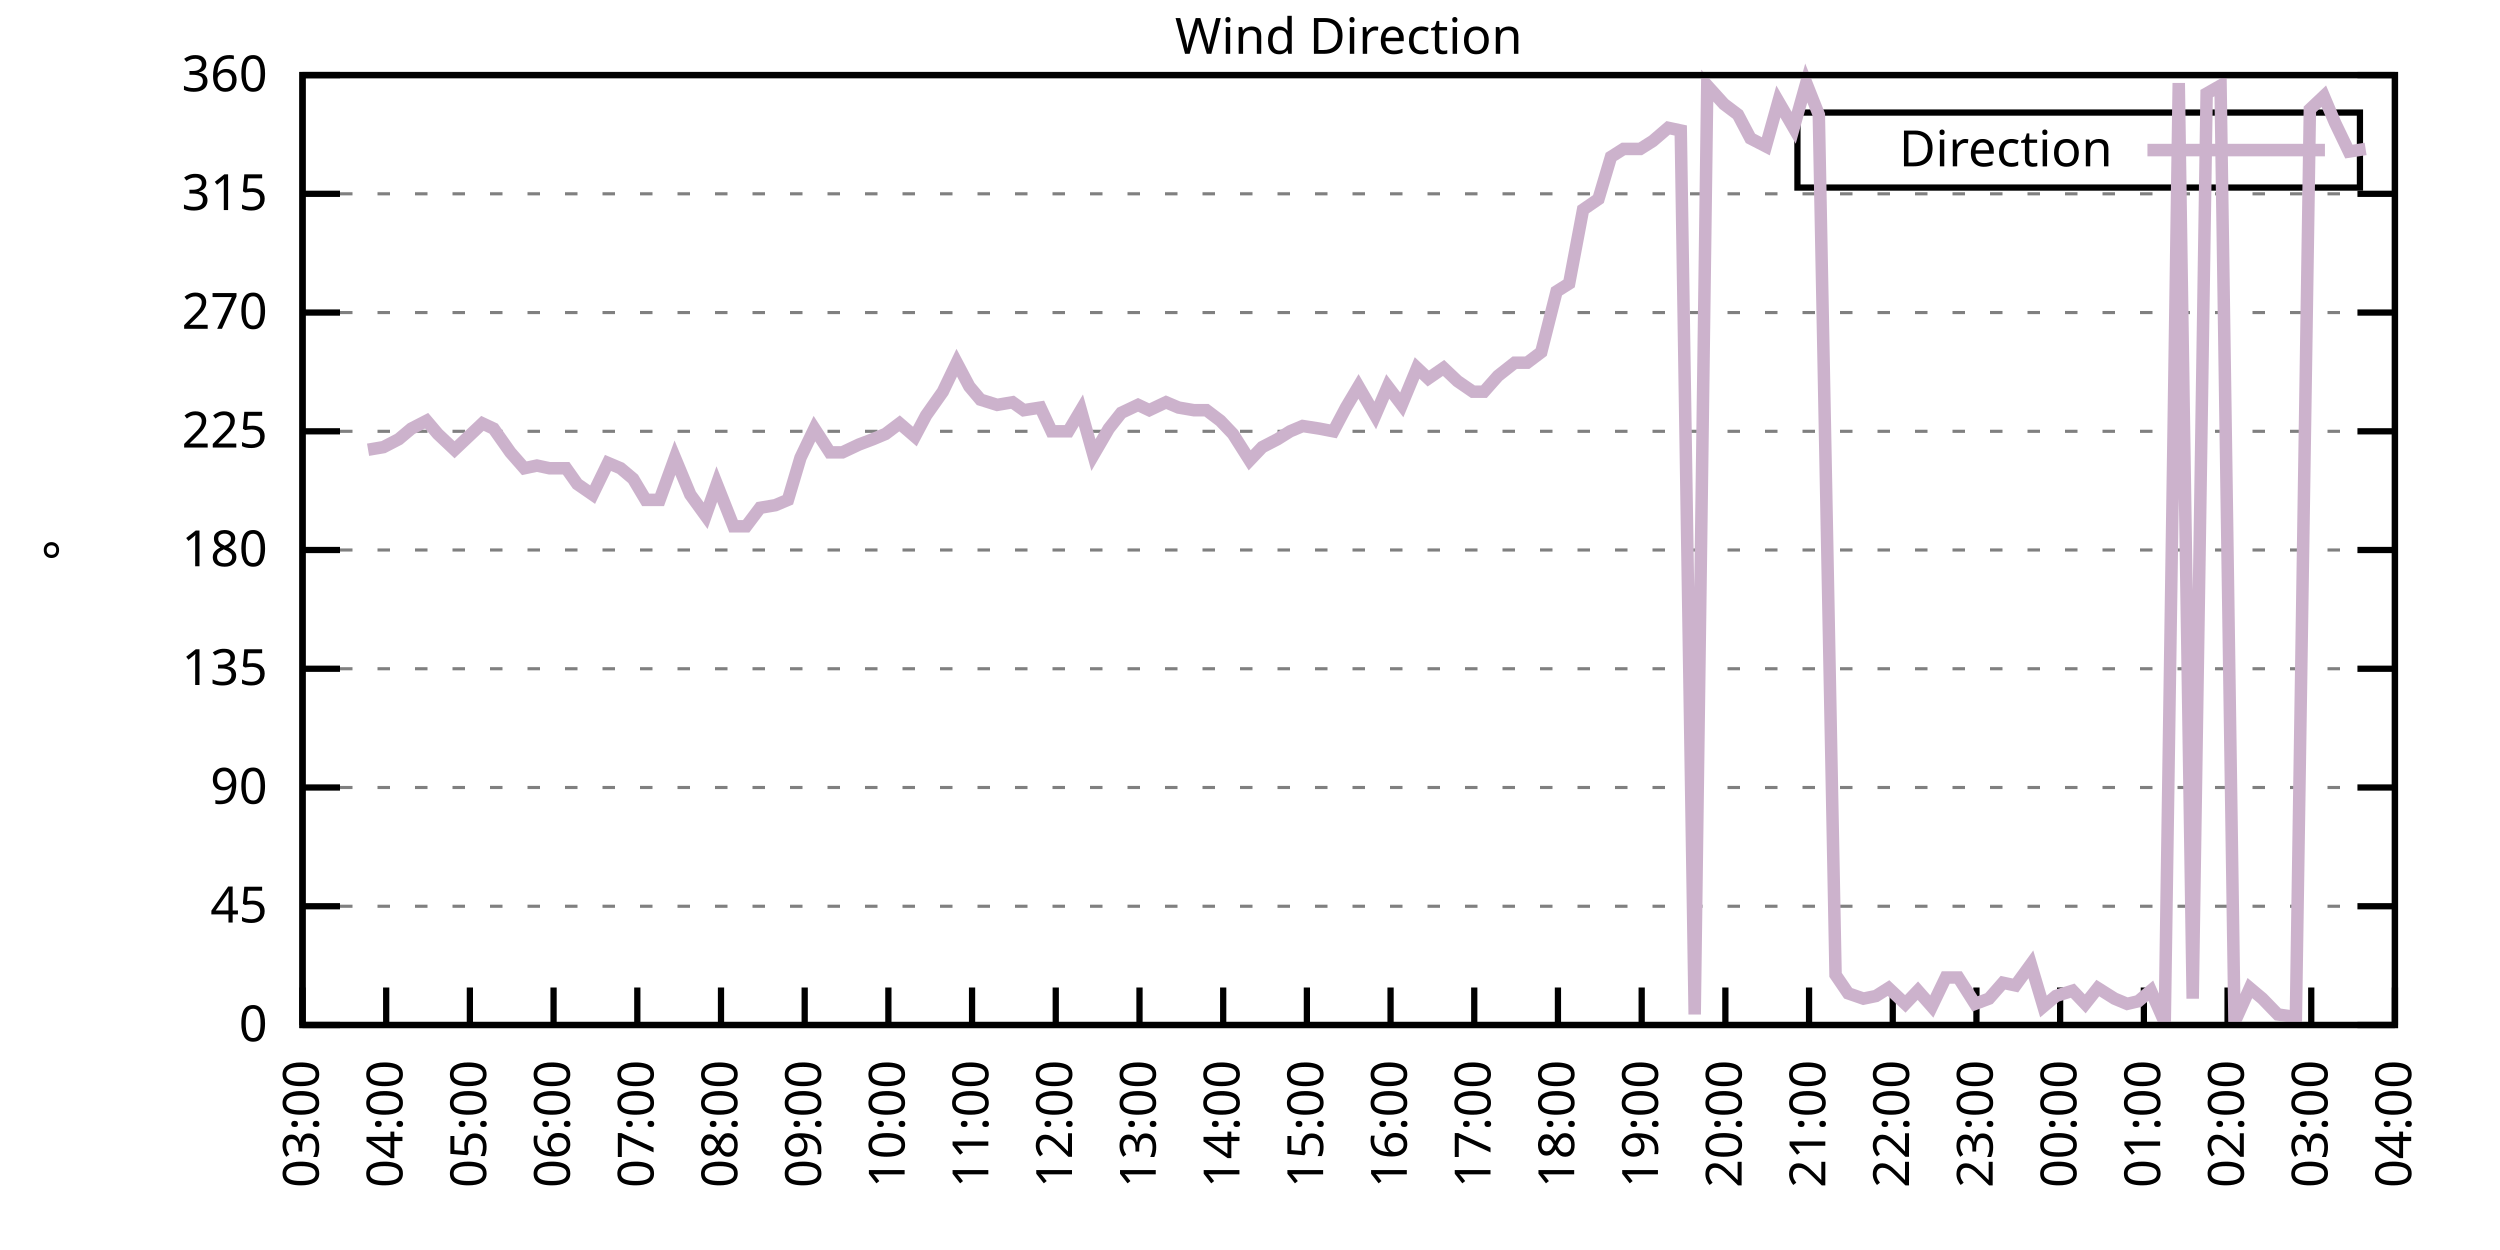
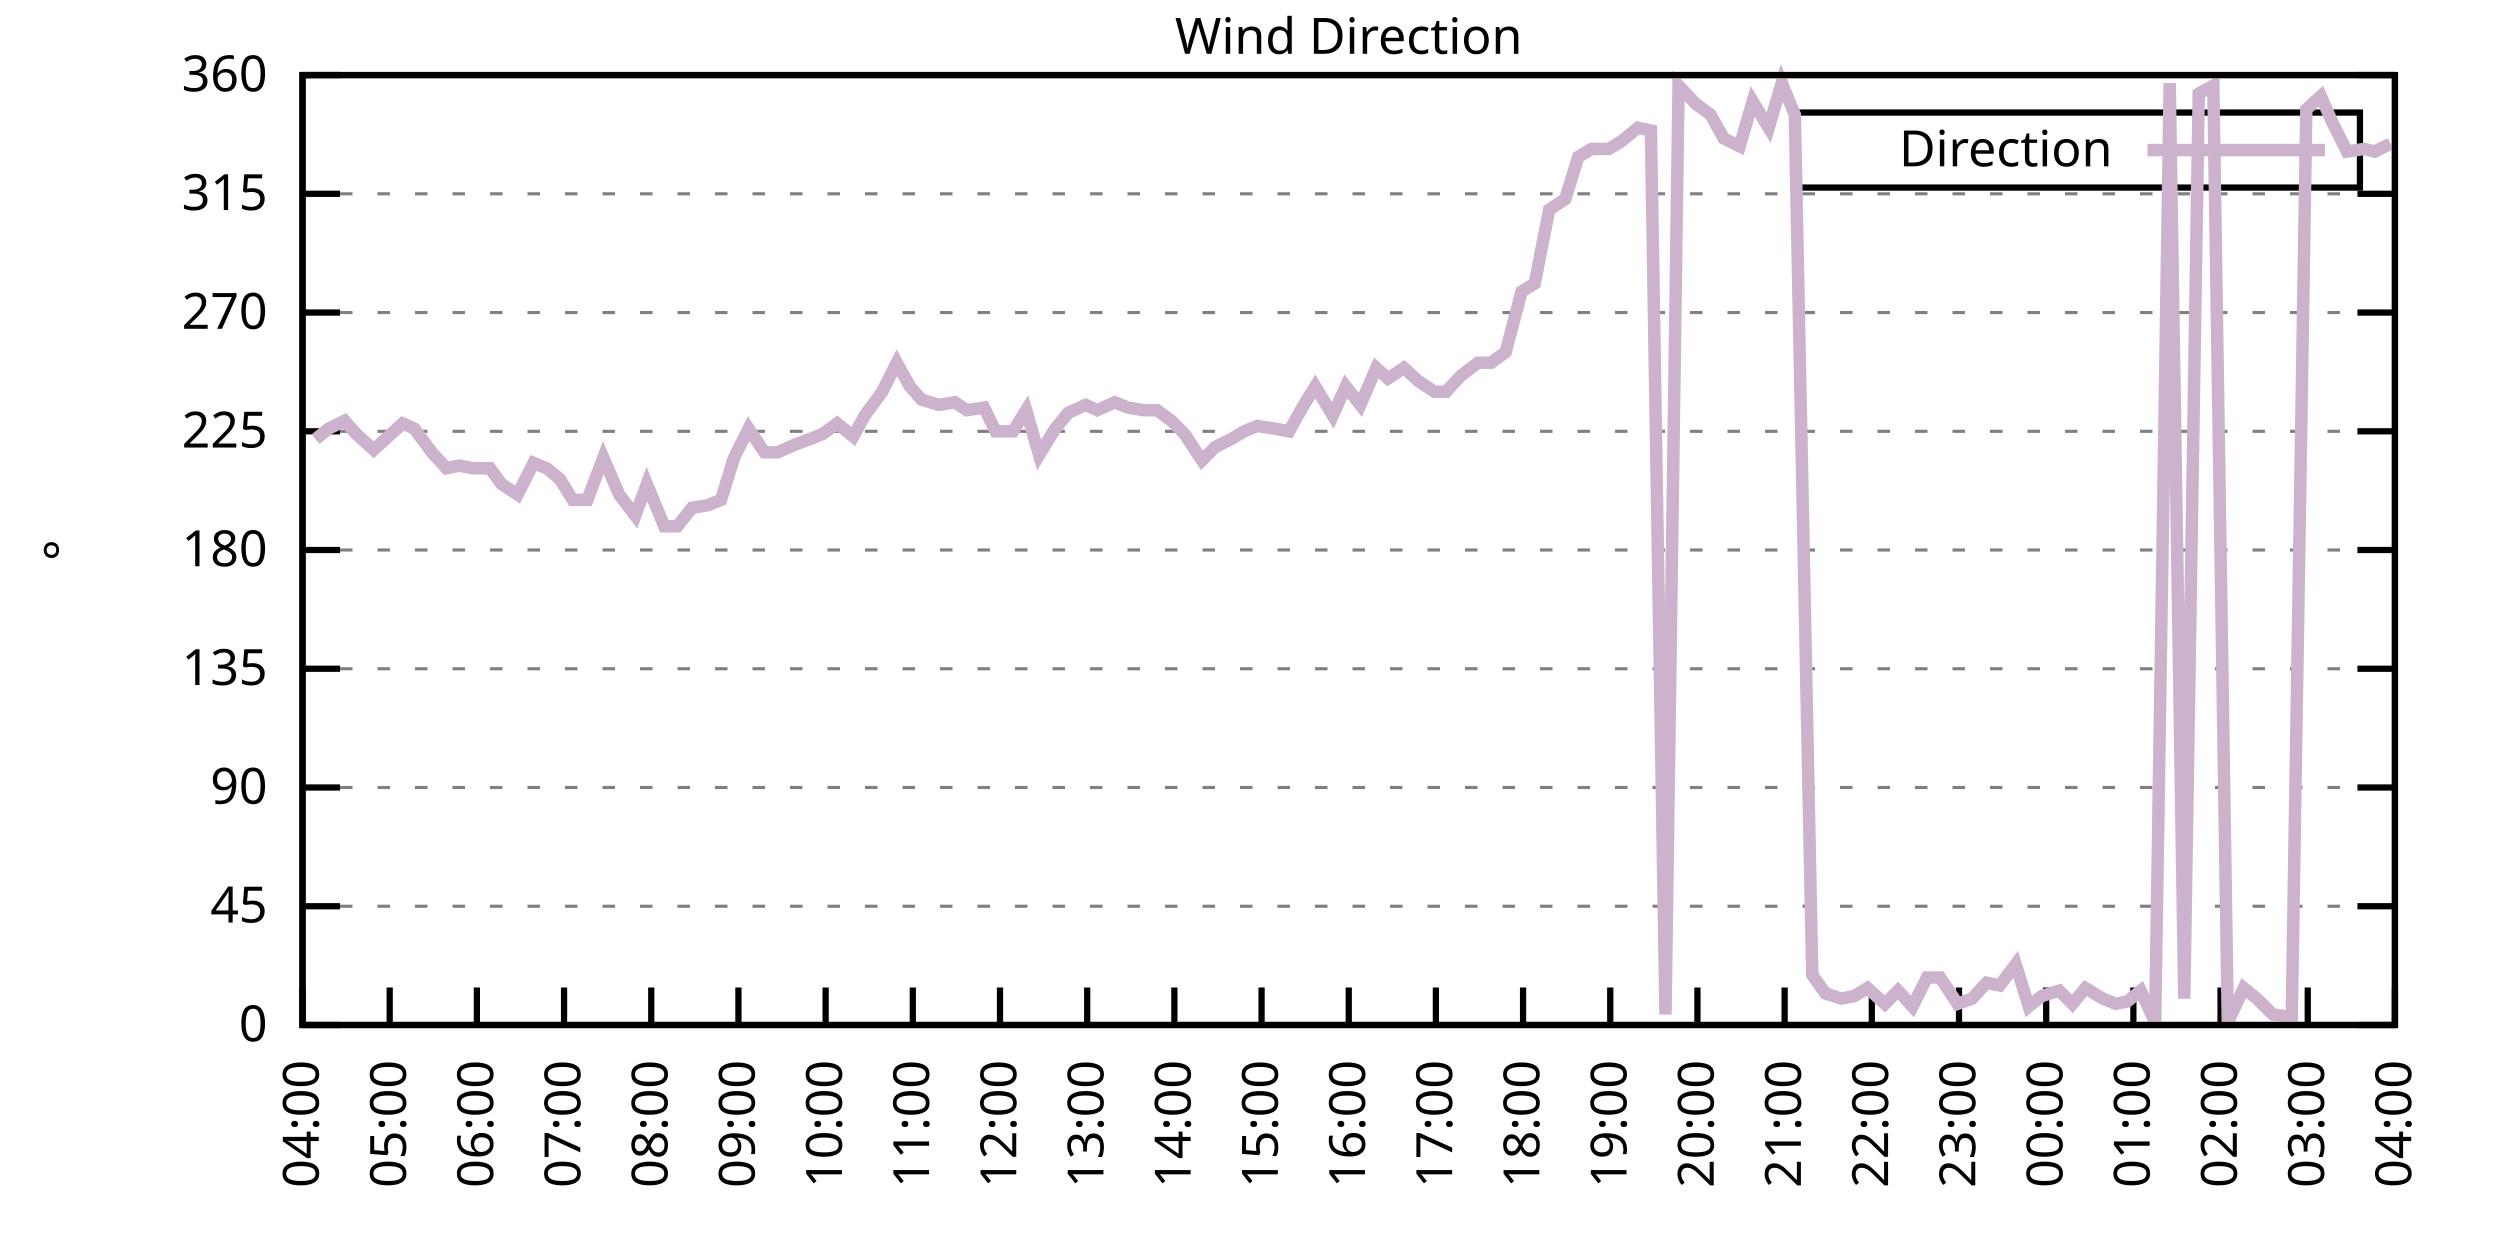
<svg xmlns="http://www.w3.org/2000/svg" xmlns:xlink="http://www.w3.org/1999/xlink" width="400" height="200" viewBox="0 0 400 200">
  <g id="gnuplot_canvas">
    <rect x="0" y="0" width="400" height="200" fill="none" />
    <defs>
      <circle id="gpDot" r="0.5" stroke-width="0.5" stroke="currentColor" />
      <path id="gpPt0" stroke-width="0.333" stroke="currentColor" d="M-1,0 h2 M0,-1 v2" />
      <path id="gpPt1" stroke-width="0.333" stroke="currentColor" d="M-1,-1 L1,1 M1,-1 L-1,1" />
      <path id="gpPt2" stroke-width="0.333" stroke="currentColor" d="M-1,0 L1,0 M0,-1 L0,1 M-1,-1 L1,1 M-1,1 L1,-1" />
      <rect id="gpPt3" stroke-width="0.333" stroke="currentColor" x="-1" y="-1" width="2" height="2" />
      <rect id="gpPt4" stroke-width="0.333" stroke="currentColor" fill="currentColor" x="-1" y="-1" width="2" height="2" />
      <circle id="gpPt5" stroke-width="0.333" stroke="currentColor" cx="0" cy="0" r="1" />
      <use xlink:href="#gpPt5" id="gpPt6" fill="currentColor" stroke="none" />
      <path id="gpPt7" stroke-width="0.333" stroke="currentColor" d="M0,-1.33 L-1.33,0.67 L1.33,0.67 z" />
      <use xlink:href="#gpPt7" id="gpPt8" fill="currentColor" stroke="none" />
      <use xlink:href="#gpPt7" id="gpPt9" stroke="currentColor" transform="rotate(180)" />
      <use xlink:href="#gpPt9" id="gpPt10" fill="currentColor" stroke="none" />
      <use xlink:href="#gpPt3" id="gpPt11" stroke="currentColor" transform="rotate(45)" />
      <use xlink:href="#gpPt11" id="gpPt12" fill="currentColor" stroke="none" />
      <path id="gpPt13" stroke-width="0.333" stroke="currentColor" d="M0,1.330 L1.265,0.411 L0.782,-1.067 L-0.782,-1.076 L-1.265,0.411 z" />
      <use xlink:href="#gpPt13" id="gpPt14" fill="currentColor" stroke="none" />
      <filter id="textbox" filterUnits="objectBoundingBox" x="0" y="0" height="1" width="1">
        <feFlood flood-color="white" flood-opacity="1" result="bgnd" />
        <feComposite in="SourceGraphic" in2="bgnd" operator="atop" />
      </filter>
      <filter id="greybox" filterUnits="objectBoundingBox" x="0" y="0" height="1" width="1">
        <feFlood flood-color="lightgrey" flood-opacity="1" result="grey" />
        <feComposite in="SourceGraphic" in2="grey" operator="atop" />
      </filter>
    </defs>
    <g fill="none" color="white" stroke="currentColor" stroke-width="1.00" stroke-linecap="butt" stroke-linejoin="miter">
</g>
    <g fill="none" color="black" stroke="currentColor" stroke-width="1.00" stroke-linecap="butt" stroke-linejoin="miter">
      <g stroke="none" shape-rendering="crispEdges">
        <polygon fill="rgb(255, 255, 255)" points="48.40,164.00 383.18,164.00 383.18,12.02 48.40,12.02 " />
      </g>
    </g>
    <g fill="none" color="black" stroke="currentColor" stroke-width="1.00" stroke-linecap="butt" stroke-linejoin="miter">
</g>
    <g fill="none" color="black" stroke="black" stroke-width="0.50" stroke-linecap="butt" stroke-linejoin="miter">
</g>
    <g fill="none" color="gray" stroke="currentColor" stroke-width="0.50" stroke-linecap="butt" stroke-linejoin="miter">
      <path stroke="gray" stroke-dasharray="2,4" class="gridline" d="M48.40,164.00 L383.19,164.00  " />
    </g>
    <g fill="none" color="gray" stroke="gray" stroke-width="1.00" stroke-linecap="butt" stroke-linejoin="miter">
</g>
    <g fill="none" color="black" stroke="currentColor" stroke-width="1.00" stroke-linecap="butt" stroke-linejoin="miter">
      <path stroke="black" d="M48.40,164.00 L54.40,164.00 M383.19,164.00 L377.19,164.00  " />
      <g transform="translate(42.80,166.60)" stroke="none" fill="black" font-family="Sans" font-size="8.00" text-anchor="end">
        <text>
          <tspan font-family="Sans"> 0</tspan>
        </text>
      </g>
    </g>
    <g fill="none" color="black" stroke="currentColor" stroke-width="1.00" stroke-linecap="butt" stroke-linejoin="miter">
</g>
    <g fill="none" color="black" stroke="black" stroke-width="0.50" stroke-linecap="butt" stroke-linejoin="miter">
</g>
    <g fill="none" color="gray" stroke="currentColor" stroke-width="0.50" stroke-linecap="butt" stroke-linejoin="miter">
      <path stroke="gray" stroke-dasharray="2,4" class="gridline" d="M48.40,145.00 L383.19,145.00  " />
    </g>
    <g fill="none" color="gray" stroke="gray" stroke-width="1.00" stroke-linecap="butt" stroke-linejoin="miter">
</g>
    <g fill="none" color="black" stroke="currentColor" stroke-width="1.00" stroke-linecap="butt" stroke-linejoin="miter">
      <path stroke="black" d="M48.40,145.00 L54.40,145.00 M383.19,145.00 L377.19,145.00  " />
      <g transform="translate(42.80,147.60)" stroke="none" fill="black" font-family="Sans" font-size="8.00" text-anchor="end">
        <text>
          <tspan font-family="Sans"> 45</tspan>
        </text>
      </g>
    </g>
    <g fill="none" color="black" stroke="currentColor" stroke-width="1.00" stroke-linecap="butt" stroke-linejoin="miter">
</g>
    <g fill="none" color="black" stroke="black" stroke-width="0.50" stroke-linecap="butt" stroke-linejoin="miter">
</g>
    <g fill="none" color="gray" stroke="currentColor" stroke-width="0.50" stroke-linecap="butt" stroke-linejoin="miter">
      <path stroke="gray" stroke-dasharray="2,4" class="gridline" d="M48.40,126.00 L383.19,126.00  " />
    </g>
    <g fill="none" color="gray" stroke="gray" stroke-width="1.00" stroke-linecap="butt" stroke-linejoin="miter">
</g>
    <g fill="none" color="black" stroke="currentColor" stroke-width="1.00" stroke-linecap="butt" stroke-linejoin="miter">
      <path stroke="black" d="M48.40,126.00 L54.40,126.00 M383.19,126.00 L377.19,126.00  " />
      <g transform="translate(42.80,128.60)" stroke="none" fill="black" font-family="Sans" font-size="8.00" text-anchor="end">
        <text>
          <tspan font-family="Sans"> 90</tspan>
        </text>
      </g>
    </g>
    <g fill="none" color="black" stroke="currentColor" stroke-width="1.00" stroke-linecap="butt" stroke-linejoin="miter">
</g>
    <g fill="none" color="black" stroke="black" stroke-width="0.50" stroke-linecap="butt" stroke-linejoin="miter">
</g>
    <g fill="none" color="gray" stroke="currentColor" stroke-width="0.50" stroke-linecap="butt" stroke-linejoin="miter">
      <path stroke="gray" stroke-dasharray="2,4" class="gridline" d="M48.40,107.00 L383.19,107.00  " />
    </g>
    <g fill="none" color="gray" stroke="gray" stroke-width="1.00" stroke-linecap="butt" stroke-linejoin="miter">
</g>
    <g fill="none" color="black" stroke="currentColor" stroke-width="1.00" stroke-linecap="butt" stroke-linejoin="miter">
      <path stroke="black" d="M48.40,107.00 L54.40,107.00 M383.19,107.00 L377.19,107.00  " />
      <g transform="translate(42.80,109.60)" stroke="none" fill="black" font-family="Sans" font-size="8.00" text-anchor="end">
        <text>
          <tspan font-family="Sans"> 135</tspan>
        </text>
      </g>
    </g>
    <g fill="none" color="black" stroke="currentColor" stroke-width="1.00" stroke-linecap="butt" stroke-linejoin="miter">
</g>
    <g fill="none" color="black" stroke="black" stroke-width="0.50" stroke-linecap="butt" stroke-linejoin="miter">
</g>
    <g fill="none" color="gray" stroke="currentColor" stroke-width="0.50" stroke-linecap="butt" stroke-linejoin="miter">
      <path stroke="gray" stroke-dasharray="2,4" class="gridline" d="M48.40,88.00 L383.19,88.00  " />
    </g>
    <g fill="none" color="gray" stroke="gray" stroke-width="1.00" stroke-linecap="butt" stroke-linejoin="miter">
</g>
    <g fill="none" color="black" stroke="currentColor" stroke-width="1.00" stroke-linecap="butt" stroke-linejoin="miter">
      <path stroke="black" d="M48.40,88.00 L54.40,88.00 M383.19,88.00 L377.19,88.00  " />
      <g transform="translate(42.80,90.60)" stroke="none" fill="black" font-family="Sans" font-size="8.00" text-anchor="end">
        <text>
          <tspan font-family="Sans"> 180</tspan>
        </text>
      </g>
    </g>
    <g fill="none" color="black" stroke="currentColor" stroke-width="1.00" stroke-linecap="butt" stroke-linejoin="miter">
</g>
    <g fill="none" color="black" stroke="black" stroke-width="0.50" stroke-linecap="butt" stroke-linejoin="miter">
</g>
    <g fill="none" color="gray" stroke="currentColor" stroke-width="0.50" stroke-linecap="butt" stroke-linejoin="miter">
      <path stroke="gray" stroke-dasharray="2,4" class="gridline" d="M48.40,69.01 L383.19,69.01  " />
    </g>
    <g fill="none" color="gray" stroke="gray" stroke-width="1.00" stroke-linecap="butt" stroke-linejoin="miter">
</g>
    <g fill="none" color="black" stroke="currentColor" stroke-width="1.00" stroke-linecap="butt" stroke-linejoin="miter">
      <path stroke="black" d="M48.40,69.01 L54.40,69.01 M383.19,69.01 L377.19,69.01  " />
      <g transform="translate(42.80,71.61)" stroke="none" fill="black" font-family="Sans" font-size="8.00" text-anchor="end">
        <text>
          <tspan font-family="Sans"> 225</tspan>
        </text>
      </g>
    </g>
    <g fill="none" color="black" stroke="currentColor" stroke-width="1.00" stroke-linecap="butt" stroke-linejoin="miter">
</g>
    <g fill="none" color="black" stroke="black" stroke-width="0.50" stroke-linecap="butt" stroke-linejoin="miter">
</g>
    <g fill="none" color="gray" stroke="currentColor" stroke-width="0.50" stroke-linecap="butt" stroke-linejoin="miter">
      <path stroke="gray" stroke-dasharray="2,4" class="gridline" d="M48.40,50.01 L383.19,50.01  " />
    </g>
    <g fill="none" color="gray" stroke="gray" stroke-width="1.00" stroke-linecap="butt" stroke-linejoin="miter">
</g>
    <g fill="none" color="black" stroke="currentColor" stroke-width="1.00" stroke-linecap="butt" stroke-linejoin="miter">
      <path stroke="black" d="M48.40,50.01 L54.40,50.01 M383.19,50.01 L377.19,50.01  " />
      <g transform="translate(42.80,52.61)" stroke="none" fill="black" font-family="Sans" font-size="8.00" text-anchor="end">
        <text>
          <tspan font-family="Sans"> 270</tspan>
        </text>
      </g>
    </g>
    <g fill="none" color="black" stroke="currentColor" stroke-width="1.00" stroke-linecap="butt" stroke-linejoin="miter">
</g>
    <g fill="none" color="black" stroke="black" stroke-width="0.50" stroke-linecap="butt" stroke-linejoin="miter">
</g>
    <g fill="none" color="gray" stroke="currentColor" stroke-width="0.50" stroke-linecap="butt" stroke-linejoin="miter">
      <path stroke="gray" stroke-dasharray="2,4" class="gridline" d="M48.40,31.01 L383.19,31.01  " />
    </g>
    <g fill="none" color="gray" stroke="gray" stroke-width="1.00" stroke-linecap="butt" stroke-linejoin="miter">
</g>
    <g fill="none" color="black" stroke="currentColor" stroke-width="1.00" stroke-linecap="butt" stroke-linejoin="miter">
      <path stroke="black" d="M48.40,31.01 L54.40,31.01 M383.19,31.01 L377.19,31.01  " />
      <g transform="translate(42.80,33.61)" stroke="none" fill="black" font-family="Sans" font-size="8.00" text-anchor="end">
        <text>
          <tspan font-family="Sans"> 315</tspan>
        </text>
      </g>
    </g>
    <g fill="none" color="black" stroke="currentColor" stroke-width="1.00" stroke-linecap="butt" stroke-linejoin="miter">
</g>
    <g fill="none" color="black" stroke="black" stroke-width="0.50" stroke-linecap="butt" stroke-linejoin="miter">
</g>
    <g fill="none" color="gray" stroke="currentColor" stroke-width="0.50" stroke-linecap="butt" stroke-linejoin="miter">
      <path stroke="gray" stroke-dasharray="2,4" class="gridline" d="M48.40,12.01 L383.19,12.01  " />
    </g>
    <g fill="none" color="gray" stroke="gray" stroke-width="1.00" stroke-linecap="butt" stroke-linejoin="miter">
</g>
    <g fill="none" color="black" stroke="currentColor" stroke-width="1.00" stroke-linecap="butt" stroke-linejoin="miter">
      <path stroke="black" d="M48.40,12.01 L54.40,12.01 M383.19,12.01 L377.19,12.01  " />
      <g transform="translate(42.80,14.61)" stroke="none" fill="black" font-family="Sans" font-size="8.00" text-anchor="end">
        <text>
          <tspan font-family="Sans"> 360</tspan>
        </text>
      </g>
    </g>
    <g fill="none" color="black" stroke="currentColor" stroke-width="1.00" stroke-linecap="butt" stroke-linejoin="miter">
      <path stroke="black" d="M48.40,164.00 L48.40,158.00  " />
      <g transform="translate(51.00,169.60) rotate(270.00)" stroke="none" fill="black" font-family="Sans" font-size="8.00" text-anchor="end">
        <text>
-           <tspan font-family="Sans">03:00</tspan>
-         </text>
-       </g>
-     </g>
-     <g fill="none" color="black" stroke="currentColor" stroke-width="1.00" stroke-linecap="butt" stroke-linejoin="miter">
-       <path stroke="black" d="M61.79,164.00 L61.79,158.00  " />
-       <g transform="translate(64.39,169.60) rotate(270.00)" stroke="none" fill="black" font-family="Sans" font-size="8.00" text-anchor="end">
-         <text>
          <tspan font-family="Sans">04:00</tspan>
        </text>
      </g>
    </g>
    <g fill="none" color="black" stroke="currentColor" stroke-width="1.00" stroke-linecap="butt" stroke-linejoin="miter">
-       <path stroke="black" d="M75.18,164.00 L75.18,158.00  " />
-       <g transform="translate(77.78,169.60) rotate(270.00)" stroke="none" fill="black" font-family="Sans" font-size="8.00" text-anchor="end">
+       <path stroke="black" d="M62.35,164.00 L62.35,158.00  " />
+       <g transform="translate(64.95,169.60) rotate(270.00)" stroke="none" fill="black" font-family="Sans" font-size="8.00" text-anchor="end">
        <text>
          <tspan font-family="Sans">05:00</tspan>
        </text>
      </g>
    </g>
    <g fill="none" color="black" stroke="currentColor" stroke-width="1.00" stroke-linecap="butt" stroke-linejoin="miter">
-       <path stroke="black" d="M88.57,164.00 L88.57,158.00  " />
-       <g transform="translate(91.17,169.60) rotate(270.00)" stroke="none" fill="black" font-family="Sans" font-size="8.00" text-anchor="end">
+       <path stroke="black" d="M76.30,164.00 L76.30,158.00  " />
+       <g transform="translate(78.90,169.60) rotate(270.00)" stroke="none" fill="black" font-family="Sans" font-size="8.00" text-anchor="end">
        <text>
          <tspan font-family="Sans">06:00</tspan>
        </text>
      </g>
    </g>
    <g fill="none" color="black" stroke="currentColor" stroke-width="1.00" stroke-linecap="butt" stroke-linejoin="miter">
-       <path stroke="black" d="M101.97,164.00 L101.97,158.00  " />
-       <g transform="translate(104.57,169.60) rotate(270.00)" stroke="none" fill="black" font-family="Sans" font-size="8.00" text-anchor="end">
+       <path stroke="black" d="M90.25,164.00 L90.25,158.00  " />
+       <g transform="translate(92.85,169.60) rotate(270.00)" stroke="none" fill="black" font-family="Sans" font-size="8.00" text-anchor="end">
        <text>
          <tspan font-family="Sans">07:00</tspan>
        </text>
      </g>
    </g>
    <g fill="none" color="black" stroke="currentColor" stroke-width="1.00" stroke-linecap="butt" stroke-linejoin="miter">
-       <path stroke="black" d="M115.36,164.00 L115.36,158.00  " />
-       <g transform="translate(117.96,169.60) rotate(270.00)" stroke="none" fill="black" font-family="Sans" font-size="8.00" text-anchor="end">
+       <path stroke="black" d="M104.20,164.00 L104.20,158.00  " />
+       <g transform="translate(106.80,169.60) rotate(270.00)" stroke="none" fill="black" font-family="Sans" font-size="8.00" text-anchor="end">
        <text>
          <tspan font-family="Sans">08:00</tspan>
        </text>
      </g>
    </g>
    <g fill="none" color="black" stroke="currentColor" stroke-width="1.00" stroke-linecap="butt" stroke-linejoin="miter">
-       <path stroke="black" d="M128.75,164.00 L128.75,158.00  " />
-       <g transform="translate(131.35,169.60) rotate(270.00)" stroke="none" fill="black" font-family="Sans" font-size="8.00" text-anchor="end">
+       <path stroke="black" d="M118.15,164.00 L118.15,158.00  " />
+       <g transform="translate(120.75,169.60) rotate(270.00)" stroke="none" fill="black" font-family="Sans" font-size="8.00" text-anchor="end">
        <text>
          <tspan font-family="Sans">09:00</tspan>
        </text>
      </g>
    </g>
    <g fill="none" color="black" stroke="currentColor" stroke-width="1.00" stroke-linecap="butt" stroke-linejoin="miter">
-       <path stroke="black" d="M142.14,164.00 L142.14,158.00  " />
-       <g transform="translate(144.74,169.60) rotate(270.00)" stroke="none" fill="black" font-family="Sans" font-size="8.00" text-anchor="end">
+       <path stroke="black" d="M132.10,164.00 L132.10,158.00  " />
+       <g transform="translate(134.70,169.60) rotate(270.00)" stroke="none" fill="black" font-family="Sans" font-size="8.00" text-anchor="end">
        <text>
          <tspan font-family="Sans">10:00</tspan>
        </text>
      </g>
    </g>
    <g fill="none" color="black" stroke="currentColor" stroke-width="1.00" stroke-linecap="butt" stroke-linejoin="miter">
-       <path stroke="black" d="M155.53,164.00 L155.53,158.00  " />
-       <g transform="translate(158.13,169.60) rotate(270.00)" stroke="none" fill="black" font-family="Sans" font-size="8.00" text-anchor="end">
+       <path stroke="black" d="M146.05,164.00 L146.05,158.00  " />
+       <g transform="translate(148.65,169.60) rotate(270.00)" stroke="none" fill="black" font-family="Sans" font-size="8.00" text-anchor="end">
        <text>
          <tspan font-family="Sans">11:00</tspan>
        </text>
      </g>
    </g>
    <g fill="none" color="black" stroke="currentColor" stroke-width="1.00" stroke-linecap="butt" stroke-linejoin="miter">
-       <path stroke="black" d="M168.92,164.00 L168.92,158.00  " />
-       <g transform="translate(171.52,169.60) rotate(270.00)" stroke="none" fill="black" font-family="Sans" font-size="8.00" text-anchor="end">
+       <path stroke="black" d="M160.00,164.00 L160.00,158.00  " />
+       <g transform="translate(162.60,169.60) rotate(270.00)" stroke="none" fill="black" font-family="Sans" font-size="8.00" text-anchor="end">
        <text>
          <tspan font-family="Sans">12:00</tspan>
        </text>
      </g>
    </g>
    <g fill="none" color="black" stroke="currentColor" stroke-width="1.00" stroke-linecap="butt" stroke-linejoin="miter">
-       <path stroke="black" d="M182.32,164.00 L182.32,158.00  " />
-       <g transform="translate(184.92,169.60) rotate(270.00)" stroke="none" fill="black" font-family="Sans" font-size="8.00" text-anchor="end">
+       <path stroke="black" d="M173.95,164.00 L173.95,158.00  " />
+       <g transform="translate(176.55,169.60) rotate(270.00)" stroke="none" fill="black" font-family="Sans" font-size="8.00" text-anchor="end">
        <text>
          <tspan font-family="Sans">13:00</tspan>
        </text>
      </g>
    </g>
    <g fill="none" color="black" stroke="currentColor" stroke-width="1.00" stroke-linecap="butt" stroke-linejoin="miter">
-       <path stroke="black" d="M195.71,164.00 L195.71,158.00  " />
-       <g transform="translate(198.31,169.60) rotate(270.00)" stroke="none" fill="black" font-family="Sans" font-size="8.00" text-anchor="end">
+       <path stroke="black" d="M187.90,164.00 L187.90,158.00  " />
+       <g transform="translate(190.50,169.60) rotate(270.00)" stroke="none" fill="black" font-family="Sans" font-size="8.00" text-anchor="end">
        <text>
          <tspan font-family="Sans">14:00</tspan>
        </text>
      </g>
    </g>
    <g fill="none" color="black" stroke="currentColor" stroke-width="1.00" stroke-linecap="butt" stroke-linejoin="miter">
-       <path stroke="black" d="M209.10,164.00 L209.10,158.00  " />
-       <g transform="translate(211.70,169.60) rotate(270.00)" stroke="none" fill="black" font-family="Sans" font-size="8.00" text-anchor="end">
+       <path stroke="black" d="M201.85,164.00 L201.85,158.00  " />
+       <g transform="translate(204.45,169.60) rotate(270.00)" stroke="none" fill="black" font-family="Sans" font-size="8.00" text-anchor="end">
        <text>
          <tspan font-family="Sans">15:00</tspan>
        </text>
      </g>
    </g>
    <g fill="none" color="black" stroke="currentColor" stroke-width="1.00" stroke-linecap="butt" stroke-linejoin="miter">
-       <path stroke="black" d="M222.49,164.00 L222.49,158.00  " />
-       <g transform="translate(225.09,169.60) rotate(270.00)" stroke="none" fill="black" font-family="Sans" font-size="8.00" text-anchor="end">
+       <path stroke="black" d="M215.80,164.00 L215.80,158.00  " />
+       <g transform="translate(218.40,169.60) rotate(270.00)" stroke="none" fill="black" font-family="Sans" font-size="8.00" text-anchor="end">
        <text>
          <tspan font-family="Sans">16:00</tspan>
        </text>
      </g>
    </g>
    <g fill="none" color="black" stroke="currentColor" stroke-width="1.00" stroke-linecap="butt" stroke-linejoin="miter">
-       <path stroke="black" d="M235.88,164.00 L235.88,158.00  " />
-       <g transform="translate(238.48,169.60) rotate(270.00)" stroke="none" fill="black" font-family="Sans" font-size="8.00" text-anchor="end">
+       <path stroke="black" d="M229.74,164.00 L229.74,158.00  " />
+       <g transform="translate(232.34,169.60) rotate(270.00)" stroke="none" fill="black" font-family="Sans" font-size="8.00" text-anchor="end">
        <text>
          <tspan font-family="Sans">17:00</tspan>
        </text>
      </g>
    </g>
    <g fill="none" color="black" stroke="currentColor" stroke-width="1.00" stroke-linecap="butt" stroke-linejoin="miter">
-       <path stroke="black" d="M249.27,164.00 L249.27,158.00  " />
-       <g transform="translate(251.87,169.60) rotate(270.00)" stroke="none" fill="black" font-family="Sans" font-size="8.00" text-anchor="end">
+       <path stroke="black" d="M243.69,164.00 L243.69,158.00  " />
+       <g transform="translate(246.29,169.60) rotate(270.00)" stroke="none" fill="black" font-family="Sans" font-size="8.00" text-anchor="end">
        <text>
          <tspan font-family="Sans">18:00</tspan>
        </text>
      </g>
    </g>
    <g fill="none" color="black" stroke="currentColor" stroke-width="1.00" stroke-linecap="butt" stroke-linejoin="miter">
-       <path stroke="black" d="M262.67,164.00 L262.67,158.00  " />
-       <g transform="translate(265.27,169.60) rotate(270.00)" stroke="none" fill="black" font-family="Sans" font-size="8.00" text-anchor="end">
+       <path stroke="black" d="M257.64,164.00 L257.64,158.00  " />
+       <g transform="translate(260.24,169.60) rotate(270.00)" stroke="none" fill="black" font-family="Sans" font-size="8.00" text-anchor="end">
        <text>
          <tspan font-family="Sans">19:00</tspan>
        </text>
      </g>
    </g>
    <g fill="none" color="black" stroke="currentColor" stroke-width="1.00" stroke-linecap="butt" stroke-linejoin="miter">
-       <path stroke="black" d="M276.06,164.00 L276.06,158.00  " />
-       <g transform="translate(278.66,169.60) rotate(270.00)" stroke="none" fill="black" font-family="Sans" font-size="8.00" text-anchor="end">
+       <path stroke="black" d="M271.59,164.00 L271.59,158.00  " />
+       <g transform="translate(274.19,169.60) rotate(270.00)" stroke="none" fill="black" font-family="Sans" font-size="8.00" text-anchor="end">
        <text>
          <tspan font-family="Sans">20:00</tspan>
        </text>
      </g>
    </g>
    <g fill="none" color="black" stroke="currentColor" stroke-width="1.00" stroke-linecap="butt" stroke-linejoin="miter">
-       <path stroke="black" d="M289.45,164.00 L289.45,158.00  " />
-       <g transform="translate(292.05,169.60) rotate(270.00)" stroke="none" fill="black" font-family="Sans" font-size="8.00" text-anchor="end">
+       <path stroke="black" d="M285.54,164.00 L285.54,158.00  " />
+       <g transform="translate(288.14,169.60) rotate(270.00)" stroke="none" fill="black" font-family="Sans" font-size="8.00" text-anchor="end">
        <text>
          <tspan font-family="Sans">21:00</tspan>
        </text>
      </g>
    </g>
    <g fill="none" color="black" stroke="currentColor" stroke-width="1.00" stroke-linecap="butt" stroke-linejoin="miter">
-       <path stroke="black" d="M302.84,164.00 L302.84,158.00  " />
-       <g transform="translate(305.44,169.60) rotate(270.00)" stroke="none" fill="black" font-family="Sans" font-size="8.00" text-anchor="end">
+       <path stroke="black" d="M299.49,164.00 L299.49,158.00  " />
+       <g transform="translate(302.09,169.60) rotate(270.00)" stroke="none" fill="black" font-family="Sans" font-size="8.00" text-anchor="end">
        <text>
          <tspan font-family="Sans">22:00</tspan>
        </text>
      </g>
    </g>
    <g fill="none" color="black" stroke="currentColor" stroke-width="1.00" stroke-linecap="butt" stroke-linejoin="miter">
-       <path stroke="black" d="M316.23,164.00 L316.23,158.00  " />
-       <g transform="translate(318.83,169.60) rotate(270.00)" stroke="none" fill="black" font-family="Sans" font-size="8.00" text-anchor="end">
+       <path stroke="black" d="M313.44,164.00 L313.44,158.00  " />
+       <g transform="translate(316.04,169.60) rotate(270.00)" stroke="none" fill="black" font-family="Sans" font-size="8.00" text-anchor="end">
        <text>
          <tspan font-family="Sans">23:00</tspan>
        </text>
      </g>
    </g>
    <g fill="none" color="black" stroke="currentColor" stroke-width="1.00" stroke-linecap="butt" stroke-linejoin="miter">
-       <path stroke="black" d="M329.62,164.00 L329.62,158.00  " />
-       <g transform="translate(332.22,169.60) rotate(270.00)" stroke="none" fill="black" font-family="Sans" font-size="8.00" text-anchor="end">
+       <path stroke="black" d="M327.39,164.00 L327.39,158.00  " />
+       <g transform="translate(329.99,169.60) rotate(270.00)" stroke="none" fill="black" font-family="Sans" font-size="8.00" text-anchor="end">
        <text>
          <tspan font-family="Sans">00:00</tspan>
        </text>
      </g>
    </g>
    <g fill="none" color="black" stroke="currentColor" stroke-width="1.00" stroke-linecap="butt" stroke-linejoin="miter">
-       <path stroke="black" d="M343.02,164.00 L343.02,158.00  " />
-       <g transform="translate(345.62,169.60) rotate(270.00)" stroke="none" fill="black" font-family="Sans" font-size="8.00" text-anchor="end">
+       <path stroke="black" d="M341.34,164.00 L341.34,158.00  " />
+       <g transform="translate(343.94,169.60) rotate(270.00)" stroke="none" fill="black" font-family="Sans" font-size="8.00" text-anchor="end">
        <text>
          <tspan font-family="Sans">01:00</tspan>
        </text>
      </g>
    </g>
    <g fill="none" color="black" stroke="currentColor" stroke-width="1.00" stroke-linecap="butt" stroke-linejoin="miter">
-       <path stroke="black" d="M356.41,164.00 L356.41,158.00  " />
-       <g transform="translate(359.01,169.60) rotate(270.00)" stroke="none" fill="black" font-family="Sans" font-size="8.00" text-anchor="end">
+       <path stroke="black" d="M355.29,164.00 L355.29,158.00  " />
+       <g transform="translate(357.89,169.60) rotate(270.00)" stroke="none" fill="black" font-family="Sans" font-size="8.00" text-anchor="end">
        <text>
          <tspan font-family="Sans">02:00</tspan>
        </text>
      </g>
    </g>
    <g fill="none" color="black" stroke="currentColor" stroke-width="1.00" stroke-linecap="butt" stroke-linejoin="miter">
-       <path stroke="black" d="M369.80,164.00 L369.80,158.00  " />
-       <g transform="translate(372.40,169.60) rotate(270.00)" stroke="none" fill="black" font-family="Sans" font-size="8.00" text-anchor="end">
+       <path stroke="black" d="M369.24,164.00 L369.24,158.00  " />
+       <g transform="translate(371.84,169.60) rotate(270.00)" stroke="none" fill="black" font-family="Sans" font-size="8.00" text-anchor="end">
        <text>
          <tspan font-family="Sans">03:00</tspan>
        </text>
      </g>
    </g>
    <g fill="none" color="black" stroke="currentColor" stroke-width="1.00" stroke-linecap="butt" stroke-linejoin="miter">
      <path stroke="black" d="M383.19,164.00 L383.19,158.00  " />
      <g transform="translate(385.79,169.60) rotate(270.00)" stroke="none" fill="black" font-family="Sans" font-size="8.00" text-anchor="end">
        <text>
          <tspan font-family="Sans">04:00</tspan>
        </text>
      </g>
    </g>
    <g fill="none" color="black" stroke="currentColor" stroke-width="1.00" stroke-linecap="butt" stroke-linejoin="miter">
</g>
    <g fill="none" color="black" stroke="currentColor" stroke-width="1.00" stroke-linecap="butt" stroke-linejoin="miter">
      <path stroke="black" d="M48.40,12.01 L48.40,164.00 L383.19,164.00 L383.19,12.01 L48.40,12.01 Z  " />
    </g>
    <g fill="none" color="black" stroke="currentColor" stroke-width="1.00" stroke-linecap="butt" stroke-linejoin="miter">
</g>
    <g fill="none" color="black" stroke="currentColor" stroke-width="1.00" stroke-linecap="butt" stroke-linejoin="miter">
      <path stroke="black" d="M287.59,30.01 L287.59,18.01 L377.59,18.01 L377.59,30.01 L287.59,30.01 Z  " />
    </g>
    <g id="Wind_direction_plot_1">
      <g fill="none" color="white" stroke="black" stroke-width="2.00" stroke-linecap="butt" stroke-linejoin="miter">
</g>
      <g fill="none" color="black" stroke="currentColor" stroke-width="2.00" stroke-linecap="butt" stroke-linejoin="miter">
        <g transform="translate(337.99,26.61)" stroke="none" fill="black" font-family="Sans" font-size="8.00" text-anchor="end">
          <text>
            <tspan font-family="Sans">Direction</tspan>
          </text>
        </g>
      </g>
      <g fill="none" color="black" stroke="currentColor" stroke-width="2.00" stroke-linecap="butt" stroke-linejoin="miter">
-         <path stroke="rgb(204, 178, 204)" d="M343.59,24.01 L371.99,24.01 M58.89,71.96 L61.35,71.54 L63.80,70.27 L65.81,68.58 L68.26,67.32 L70.05,69.43   L72.73,71.96 L77.19,67.74 L78.98,68.58 L81.66,72.38 L83.89,74.92 L85.90,74.49 L87.91,74.92 L90.58,74.92   L92.37,77.45 L94.82,79.14 L97.28,74.07 L99.29,74.92 L101.30,76.61 L103.31,79.98 L105.54,79.98 L107.99,73.23   L110.45,79.14 L112.90,82.52 L114.69,77.45 L117.37,84.21 L119.38,84.21 L121.61,81.25 L124.06,80.83 L126.07,79.98   L128.08,73.23 L130.31,68.58 L132.77,72.38 L134.78,72.38 L137.45,71.12 L139.69,70.27 L141.69,69.43 L143.93,67.74   L146.38,69.85 L148.17,66.47 L150.85,62.67 L153.08,58.03 L155.09,61.83 L156.87,63.94 L159.55,64.78 L162.01,64.36   L163.79,65.63 L166.47,65.21 L168.25,69.01 L170.93,69.01 L172.94,65.63 L174.95,72.81 L177.41,68.58 L179.41,66.05   L182.09,64.78 L183.88,65.63 L186.56,64.36 L188.57,65.21 L191.02,65.63 L193.03,65.63 L195.26,67.32 L197.27,69.43   L199.95,73.65 L201.96,71.54 L204.41,70.27 L206.42,69.01 L208.43,68.16 L211.11,68.58 L213.34,69.01 L215.35,65.21   L217.36,61.83 L220.04,66.47 L222.04,61.83 L224.28,64.78 L226.73,58.87 L228.52,60.56 L230.97,58.87 L233.20,60.98   L235.66,62.67 L237.44,62.67 L239.68,60.14 L242.36,58.03 L244.36,58.03 L246.60,56.34 L249.05,46.63 L251.06,45.36   L253.29,33.54 L255.75,31.85 L257.76,25.10 L259.76,23.83 L262.44,23.83 L264.45,22.56 L266.91,20.45 L268.92,20.88   L271.15,162.31 L273.16,13.70 L275.83,16.65 L278.07,18.34 L280.07,22.14 L282.53,23.41 L284.54,16.23 L286.99,20.45   L289.00,13.28 L291.01,18.34 L293.69,155.98 L295.70,158.93 L298.15,159.78 L300.16,159.36 L302.17,158.09 L304.85,160.62   L306.86,158.51 L309.09,161.04 L311.32,156.40 L313.33,156.40 L316.01,160.62 L318.24,159.78 L320.47,157.24 L322.48,157.67   L324.94,154.29 L326.95,161.04 L328.95,159.36 L331.63,158.51 L333.64,160.62 L335.65,158.09 L338.33,159.78 L340.34,160.62   L342.12,160.20 L344.13,158.51 L346.36,163.58 L348.60,13.28 L350.83,159.78 L353.06,14.97 L355.29,13.70 L357.52,163.58   L359.98,158.09 L361.99,159.78 L364.44,162.31 L367.34,162.73 L369.58,17.50 L371.81,15.39 L373.59,19.61 L375.82,24.25   L378.50,23.83  " />
+         <path stroke="rgb(204, 178, 204)" d="M343.59,24.01 L371.99,24.01 M50.49,70.27 L52.58,68.58 L55.14,67.32 L57.00,69.43 L59.79,71.96 L64.44,67.74   L66.30,68.58 L69.09,72.38 L71.42,74.92 L73.51,74.49 L75.60,74.92 L78.39,74.92 L80.25,77.45 L82.81,79.14   L85.37,74.07 L87.46,74.92 L89.55,76.61 L91.64,79.98 L93.97,79.98 L96.53,73.23 L99.08,79.14 L101.64,82.52   L103.50,77.45 L106.29,84.21 L108.38,84.21 L110.71,81.25 L113.27,80.83 L115.36,79.98 L117.45,73.23 L119.78,68.58   L122.33,72.38 L124.43,72.38 L127.22,71.12 L129.54,70.27 L131.63,69.43 L133.96,67.74 L136.51,69.85 L138.37,66.47   L141.16,62.67 L143.49,58.03 L145.58,61.83 L147.44,63.94 L150.23,64.78 L152.79,64.36 L154.65,65.63 L157.44,65.21   L159.30,69.01 L162.09,69.01 L164.18,65.63 L166.27,72.81 L168.83,68.58 L170.92,66.05 L173.71,64.78 L175.57,65.63   L178.36,64.36 L180.46,65.21 L183.01,65.63 L185.11,65.63 L187.43,67.32 L189.52,69.43 L192.31,73.65 L194.41,71.54   L196.96,70.27 L199.06,69.01 L201.15,68.16 L203.94,68.58 L206.26,69.01 L208.36,65.21 L210.45,61.83 L213.24,66.47   L215.33,61.83 L217.65,64.78 L220.21,58.87 L222.07,60.56 L224.63,58.87 L226.95,60.98 L229.51,62.67 L231.37,62.67   L233.70,60.14 L236.49,58.03 L238.58,58.03 L240.90,56.34 L243.46,46.63 L245.55,45.36 L247.88,33.54 L250.44,31.85   L252.53,25.10 L254.62,23.83 L257.41,23.83 L259.50,22.56 L262.06,20.45 L264.15,20.88 L266.48,162.31 L268.57,13.70   L271.36,16.65 L273.69,18.34 L275.78,22.14 L278.34,23.41 L280.43,16.23 L282.99,20.45 L285.08,13.28 L287.17,18.34   L289.96,155.98 L292.05,158.93 L294.61,159.78 L296.70,159.36 L298.80,158.09 L301.58,160.62 L303.68,158.51 L306.00,161.04   L308.33,156.40 L310.42,156.40 L313.21,160.62 L315.53,159.78 L317.86,157.24 L319.95,157.67 L322.51,154.29 L324.60,161.04   L326.69,159.36 L329.48,158.51 L331.58,160.62 L333.67,158.09 L336.46,159.78 L338.55,160.62 L340.41,160.20 L342.50,158.51   L344.83,163.58 L347.15,13.28 L349.48,159.78 L351.80,14.97 L354.13,13.70 L356.45,163.58 L359.01,158.09 L361.10,159.78   L363.66,162.31 L366.68,162.73 L369.01,17.50 L371.33,15.39 L373.19,19.61 L375.52,24.25 L378.31,23.83 L379.94,24.25   L382.49,22.99  " />
      </g>
    </g>
    <g fill="none" color="black" stroke="currentColor" stroke-width="2.00" stroke-linecap="butt" stroke-linejoin="miter">
</g>
    <g fill="none" color="black" stroke="black" stroke-width="1.00" stroke-linecap="butt" stroke-linejoin="miter">
</g>
    <g fill="none" color="black" stroke="currentColor" stroke-width="1.00" stroke-linecap="butt" stroke-linejoin="miter">
      <path stroke="black" d="M48.40,12.01 L48.40,164.00 L383.19,164.00 L383.19,12.01 L48.40,12.01 Z  " />
      <g transform="translate(12.80,88.01) rotate(270.00)" stroke="none" fill="black" font-family="Sans" font-size="8.00" text-anchor="middle">
        <text>
          <tspan font-family="Sans">°</tspan>
        </text>
      </g>
    </g>
    <g fill="none" color="black" stroke="currentColor" stroke-width="1.00" stroke-linecap="butt" stroke-linejoin="miter">
</g>
    <g fill="none" color="black" stroke="currentColor" stroke-width="1.00" stroke-linecap="butt" stroke-linejoin="miter">
      <g transform="translate(215.79,8.61)" stroke="none" fill="black" font-family="Sans" font-size="8.00" text-anchor="middle">
        <text>
          <tspan font-family="Sans">Wind Direction</tspan>
        </text>
      </g>
    </g>
    <g fill="none" color="black" stroke="currentColor" stroke-width="1.00" stroke-linecap="butt" stroke-linejoin="miter">
</g>
  </g>
</svg>
